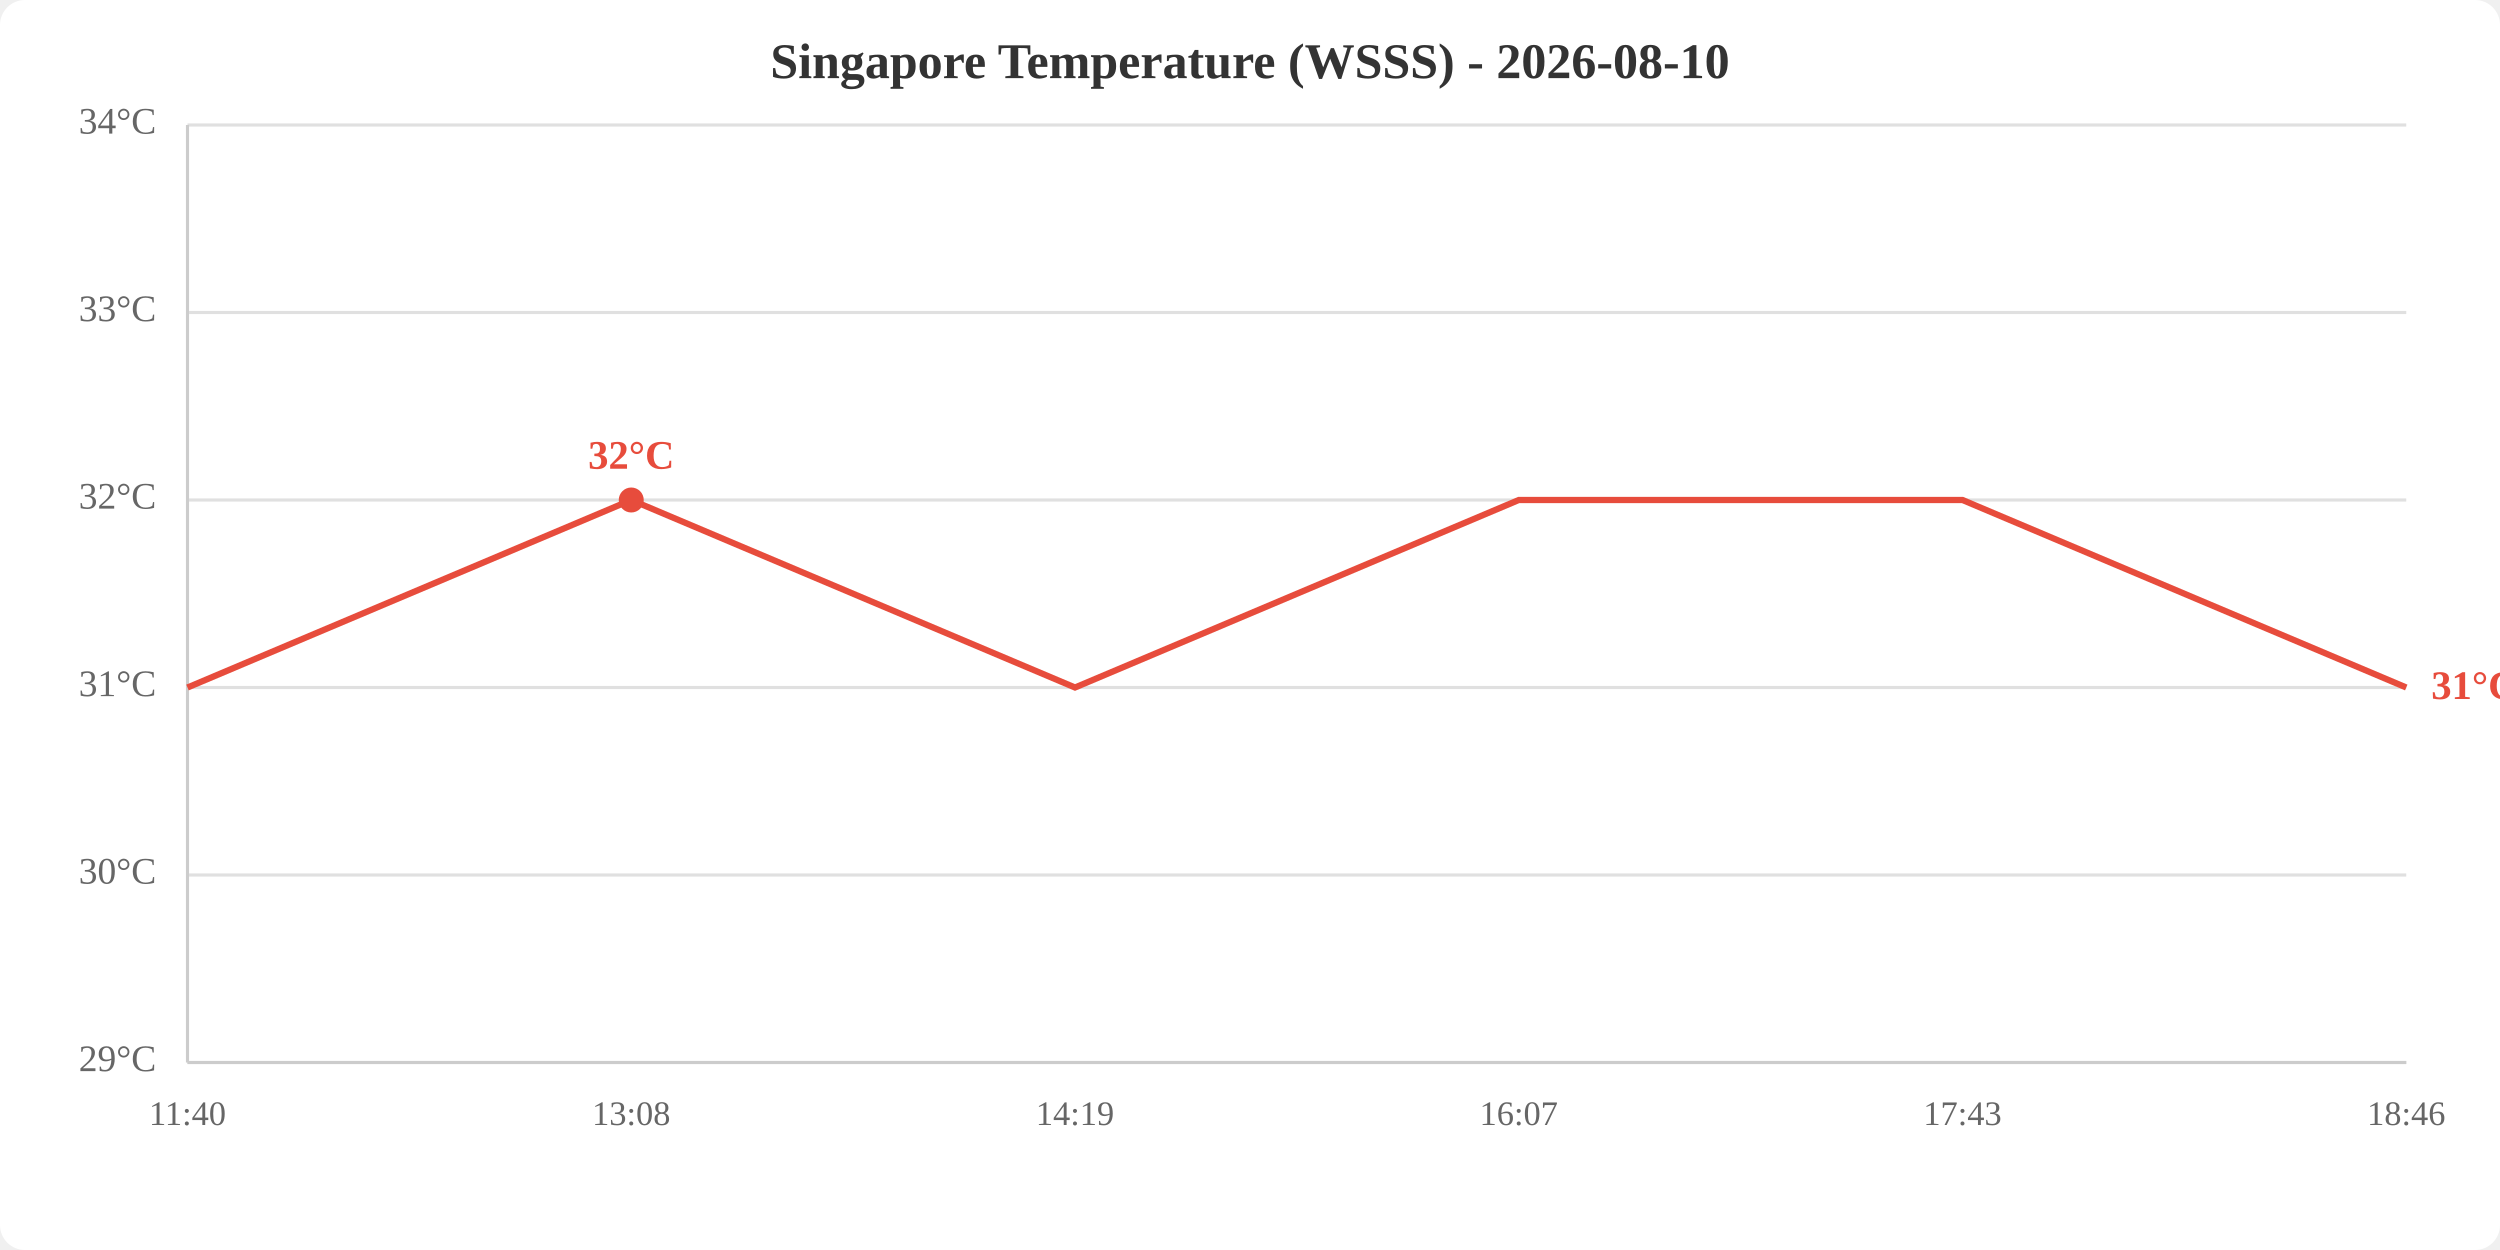
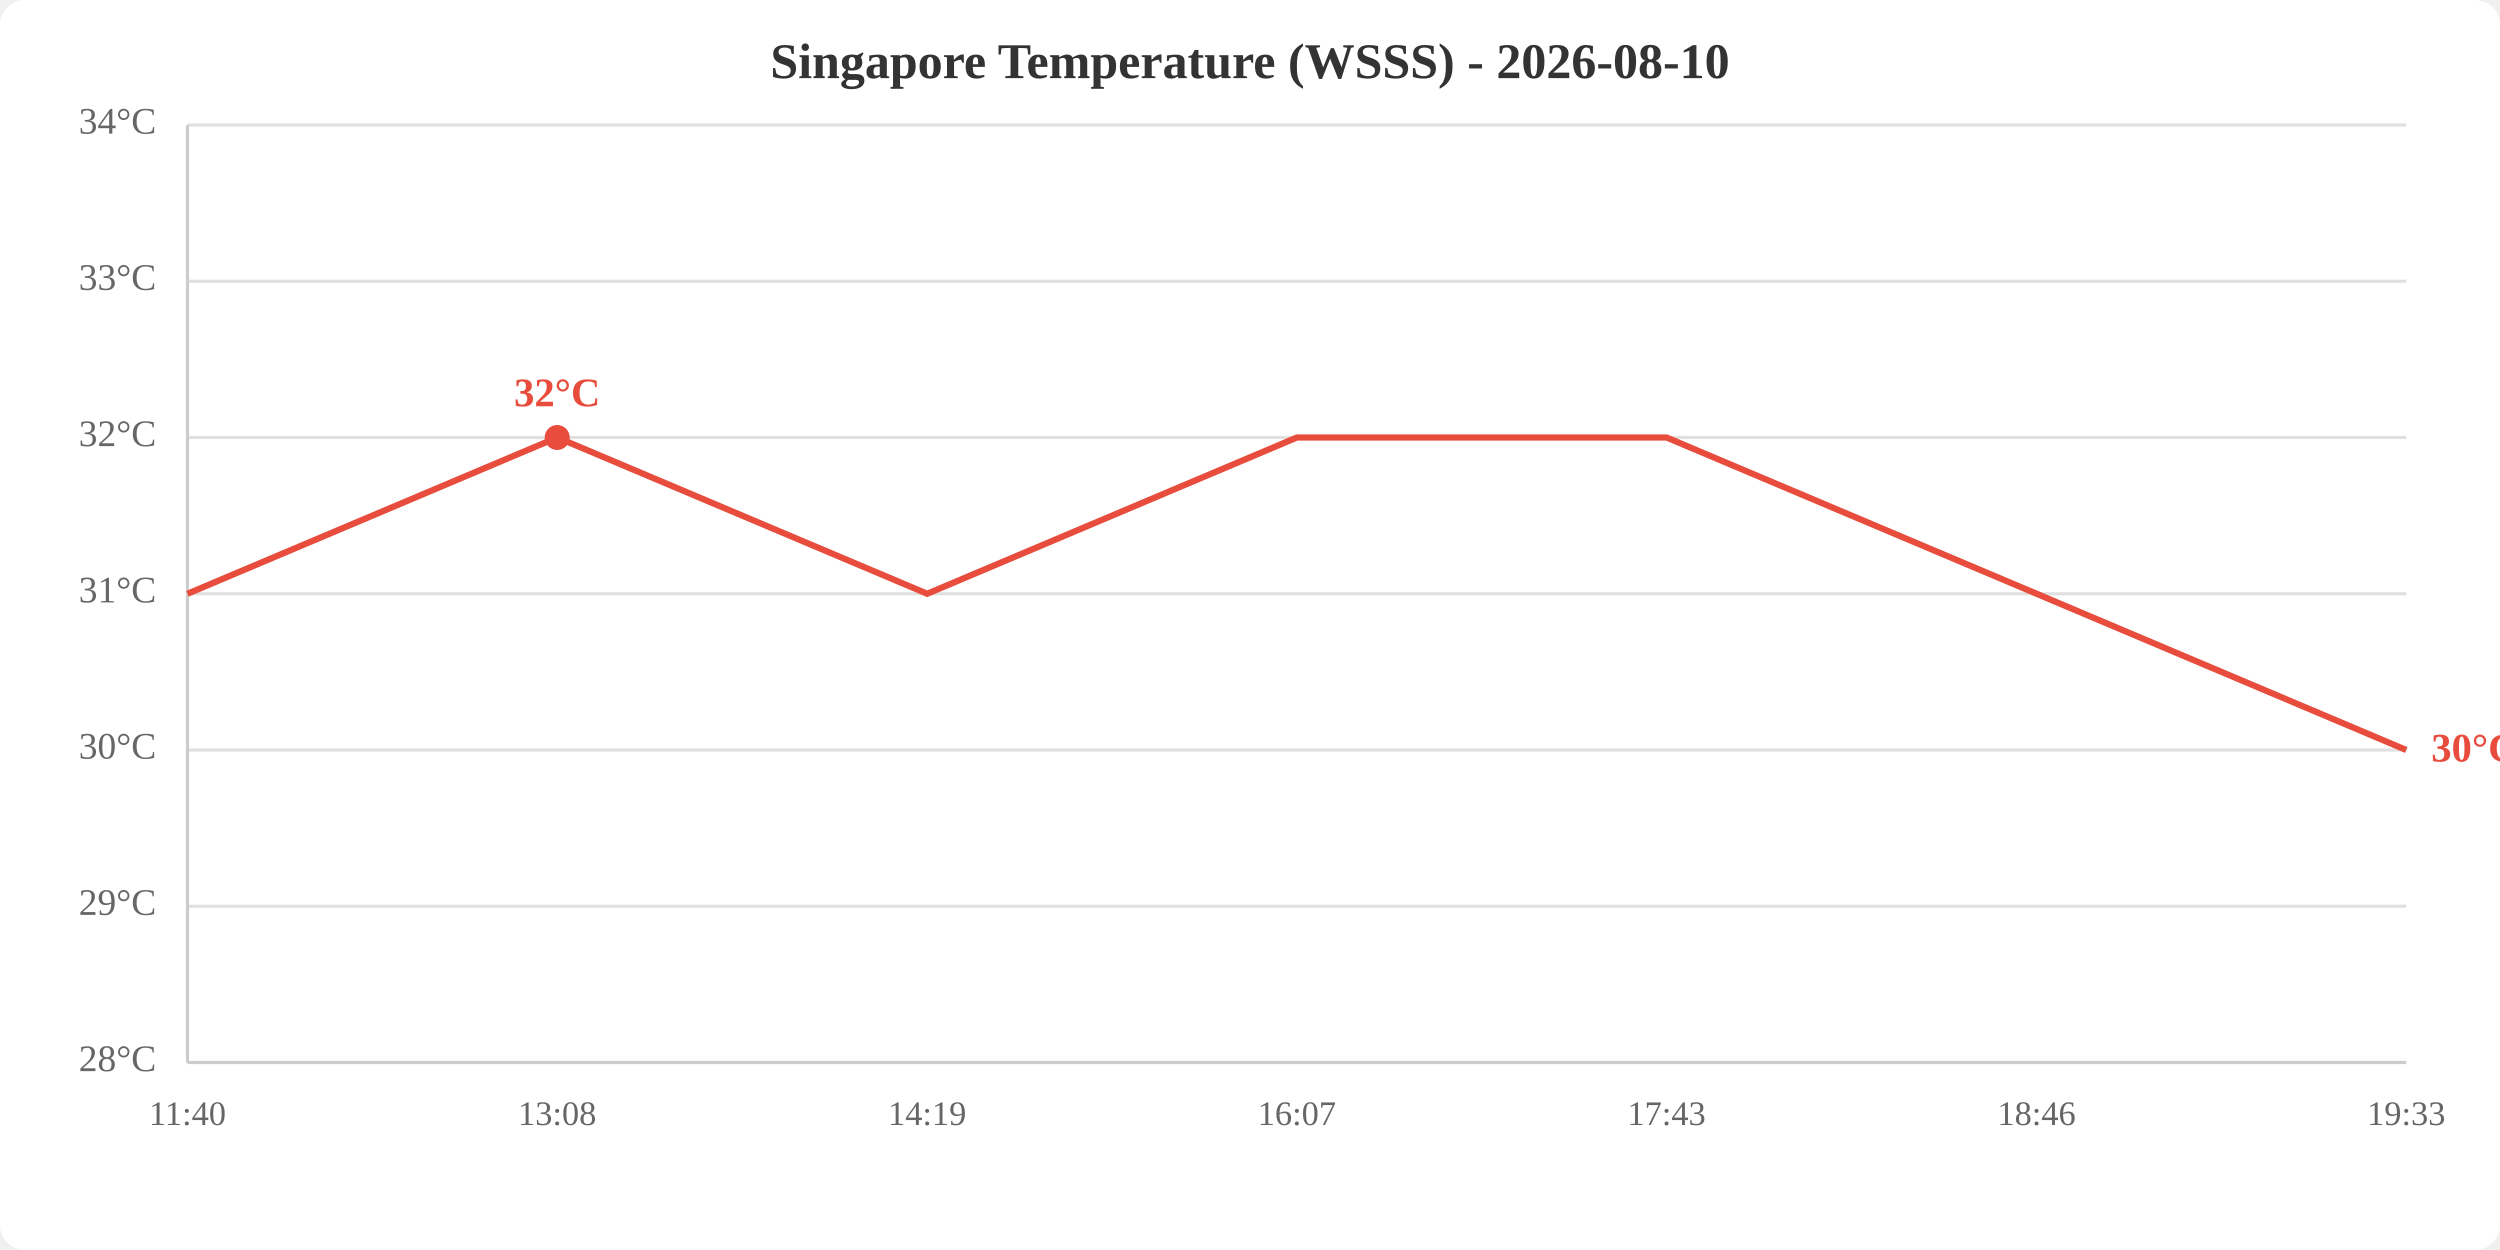
<svg xmlns="http://www.w3.org/2000/svg" viewBox="0 0 800 400" width="800" height="400">
  <rect width="800" height="400" fill="white" rx="8" />
  <text x="400.0" y="25" text-anchor="middle" font-size="16" font-weight="bold" fill="#333">Singapore Temperature (WSSS) - 2026-08-10</text>
  <line x1="60" y1="340.0" x2="770" y2="340.0" stroke="#e0e0e0" stroke-width="1" />
-   <line x1="60" y1="280.0" x2="770" y2="280.0" stroke="#e0e0e0" stroke-width="1" />
-   <line x1="60" y1="220.0" x2="770" y2="220.0" stroke="#e0e0e0" stroke-width="1" />
-   <line x1="60" y1="160.0" x2="770" y2="160.0" stroke="#e0e0e0" stroke-width="1" />
-   <line x1="60" y1="100.0" x2="770" y2="100.0" stroke="#e0e0e0" stroke-width="1" />
+   <line x1="60" y1="290.0" x2="770" y2="290.0" stroke="#e0e0e0" stroke-width="1" />
+   <line x1="60" y1="240.0" x2="770" y2="240.0" stroke="#e0e0e0" stroke-width="1" />
+   <line x1="60" y1="190.0" x2="770" y2="190.0" stroke="#e0e0e0" stroke-width="1" />
+   <line x1="60" y1="140.0" x2="770" y2="140.0" stroke="#e0e0e0" stroke-width="1" />
+   <line x1="60" y1="90.0" x2="770" y2="90.0" stroke="#e0e0e0" stroke-width="1" />
  <line x1="60" y1="40.0" x2="770" y2="40.0" stroke="#e0e0e0" stroke-width="1" />
-   <text x="50" y="340.0" text-anchor="end" dominant-baseline="middle" fill="#666" font-size="12">29°C</text>
-   <text x="50" y="280.0" text-anchor="end" dominant-baseline="middle" fill="#666" font-size="12">30°C</text>
-   <text x="50" y="220.0" text-anchor="end" dominant-baseline="middle" fill="#666" font-size="12">31°C</text>
-   <text x="50" y="160.0" text-anchor="end" dominant-baseline="middle" fill="#666" font-size="12">32°C</text>
-   <text x="50" y="100.0" text-anchor="end" dominant-baseline="middle" fill="#666" font-size="12">33°C</text>
+   <text x="50" y="340.0" text-anchor="end" dominant-baseline="middle" fill="#666" font-size="12">28°C</text>
+   <text x="50" y="290.0" text-anchor="end" dominant-baseline="middle" fill="#666" font-size="12">29°C</text>
+   <text x="50" y="240.0" text-anchor="end" dominant-baseline="middle" fill="#666" font-size="12">30°C</text>
+   <text x="50" y="190.0" text-anchor="end" dominant-baseline="middle" fill="#666" font-size="12">31°C</text>
+   <text x="50" y="140.0" text-anchor="end" dominant-baseline="middle" fill="#666" font-size="12">32°C</text>
+   <text x="50" y="90.0" text-anchor="end" dominant-baseline="middle" fill="#666" font-size="12">33°C</text>
  <text x="50" y="40.0" text-anchor="end" dominant-baseline="middle" fill="#666" font-size="12">34°C</text>
  <text x="60.0" y="360" text-anchor="middle" fill="#666" font-size="11">11:40</text>
-   <text x="202.0" y="360" text-anchor="middle" fill="#666" font-size="11">13:08</text>
-   <text x="344.0" y="360" text-anchor="middle" fill="#666" font-size="11">14:19</text>
-   <text x="486.0" y="360" text-anchor="middle" fill="#666" font-size="11">16:07</text>
-   <text x="628.0" y="360" text-anchor="middle" fill="#666" font-size="11">17:43</text>
-   <text x="770.0" y="360" text-anchor="middle" fill="#666" font-size="11">18:46</text>
+   <text x="178.3" y="360" text-anchor="middle" fill="#666" font-size="11">13:08</text>
+   <text x="296.7" y="360" text-anchor="middle" fill="#666" font-size="11">14:19</text>
+   <text x="415.0" y="360" text-anchor="middle" fill="#666" font-size="11">16:07</text>
+   <text x="533.3" y="360" text-anchor="middle" fill="#666" font-size="11">17:43</text>
+   <text x="651.7" y="360" text-anchor="middle" fill="#666" font-size="11">18:46</text>
+   <text x="770.0" y="360" text-anchor="middle" fill="#666" font-size="11">19:33</text>
  <line x1="60" y1="40" x2="60" y2="340" stroke="#ccc" stroke-width="1" />
  <line x1="60" y1="340" x2="770" y2="340" stroke="#ccc" stroke-width="1" />
-   <polyline points="60.0,220.0 202.0,160.0 344.0,220.0 486.0,160.0 628.0,160.0 770.0,220.0" fill="none" stroke="#e74c3c" stroke-width="2" />
-   <circle cx="202.0" cy="160.0" r="4" fill="#e74c3c" />
-   <text x="202.0" y="150.0" text-anchor="middle" fill="#e74c3c" font-size="13" font-weight="bold">32°C</text>
-   <text x="778.0" y="220.0" fill="#e74c3c" font-size="13" font-weight="bold" dominant-baseline="middle">31°C</text>
+   <polyline points="60.0,190.0 178.3,140.0 296.7,190.0 415.0,140.0 533.3,140.0 651.7,190.0 770.0,240.0" fill="none" stroke="#e74c3c" stroke-width="2" />
+   <circle cx="178.3" cy="140.0" r="4" fill="#e74c3c" />
+   <text x="178.3" y="130.0" text-anchor="middle" fill="#e74c3c" font-size="13" font-weight="bold">32°C</text>
+   <text x="778.0" y="240.0" fill="#e74c3c" font-size="13" font-weight="bold" dominant-baseline="middle">30°C</text>
</svg>
